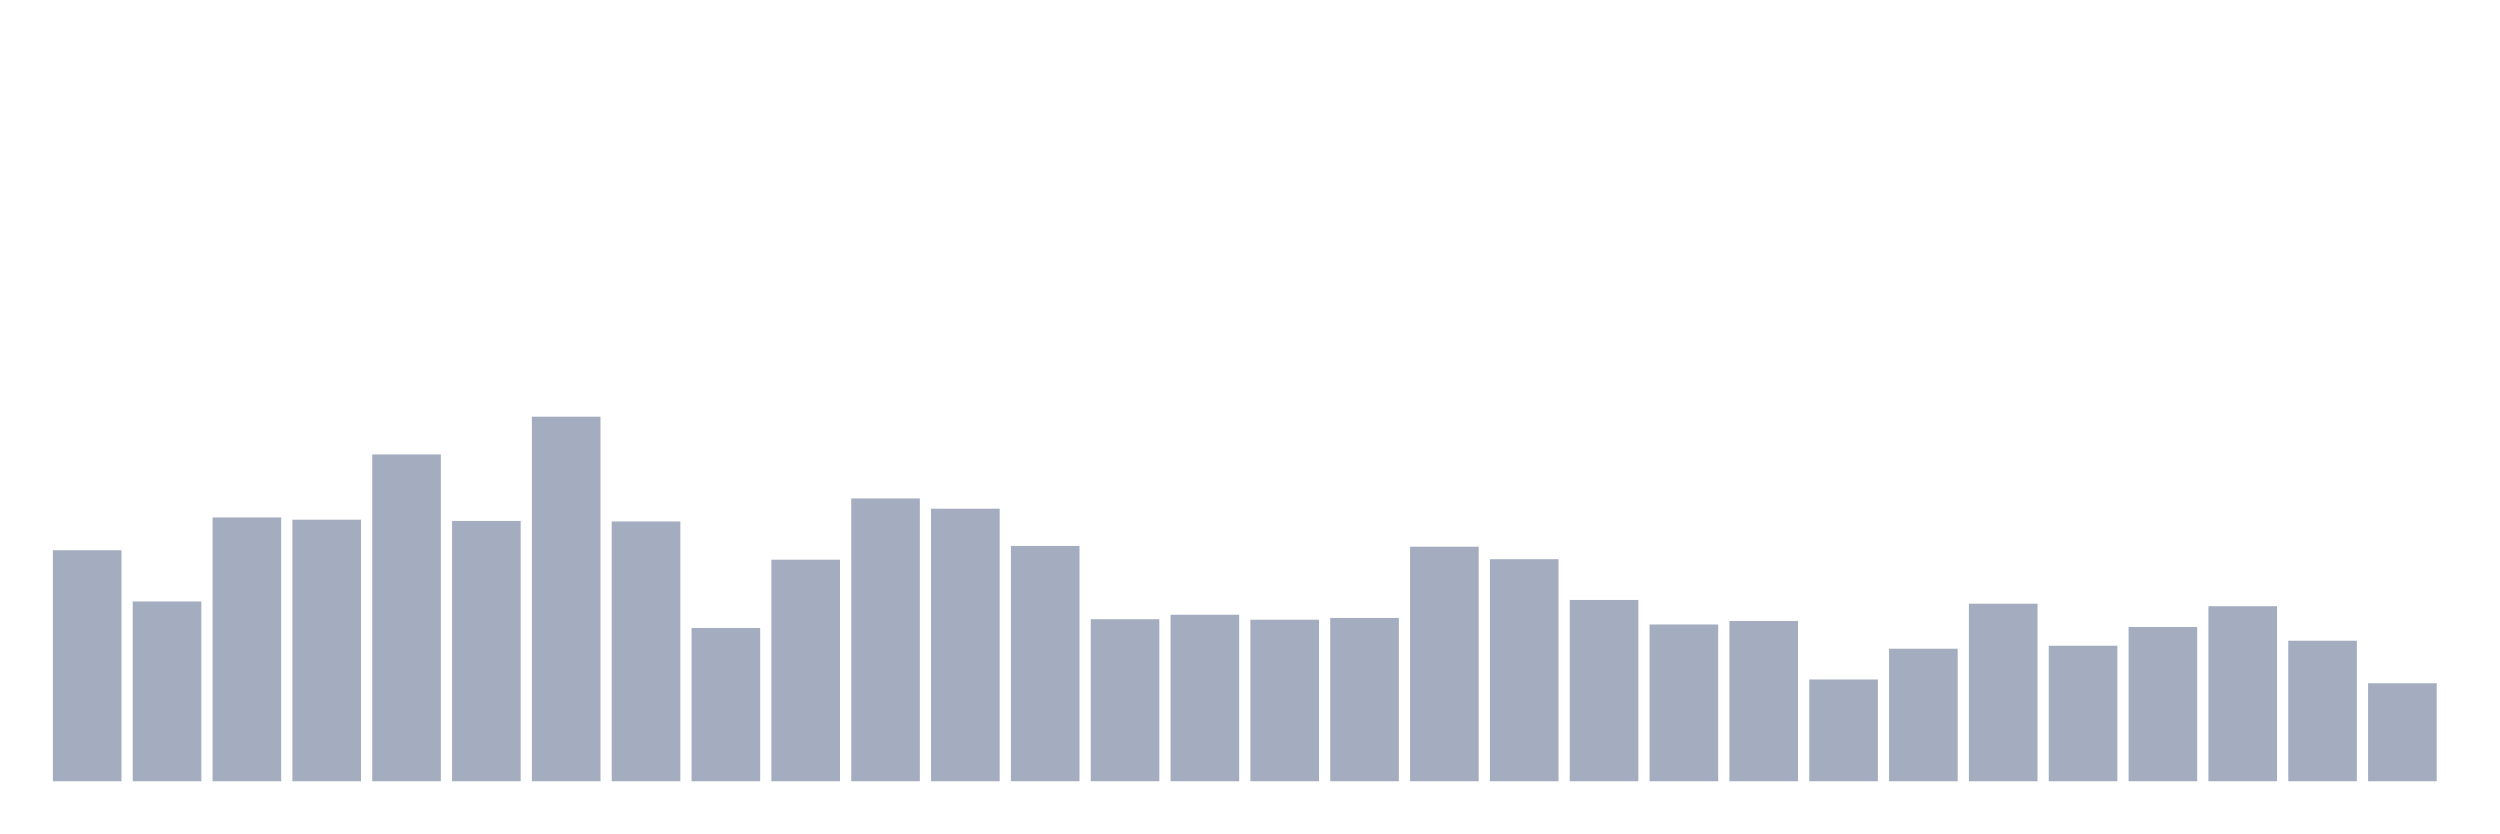
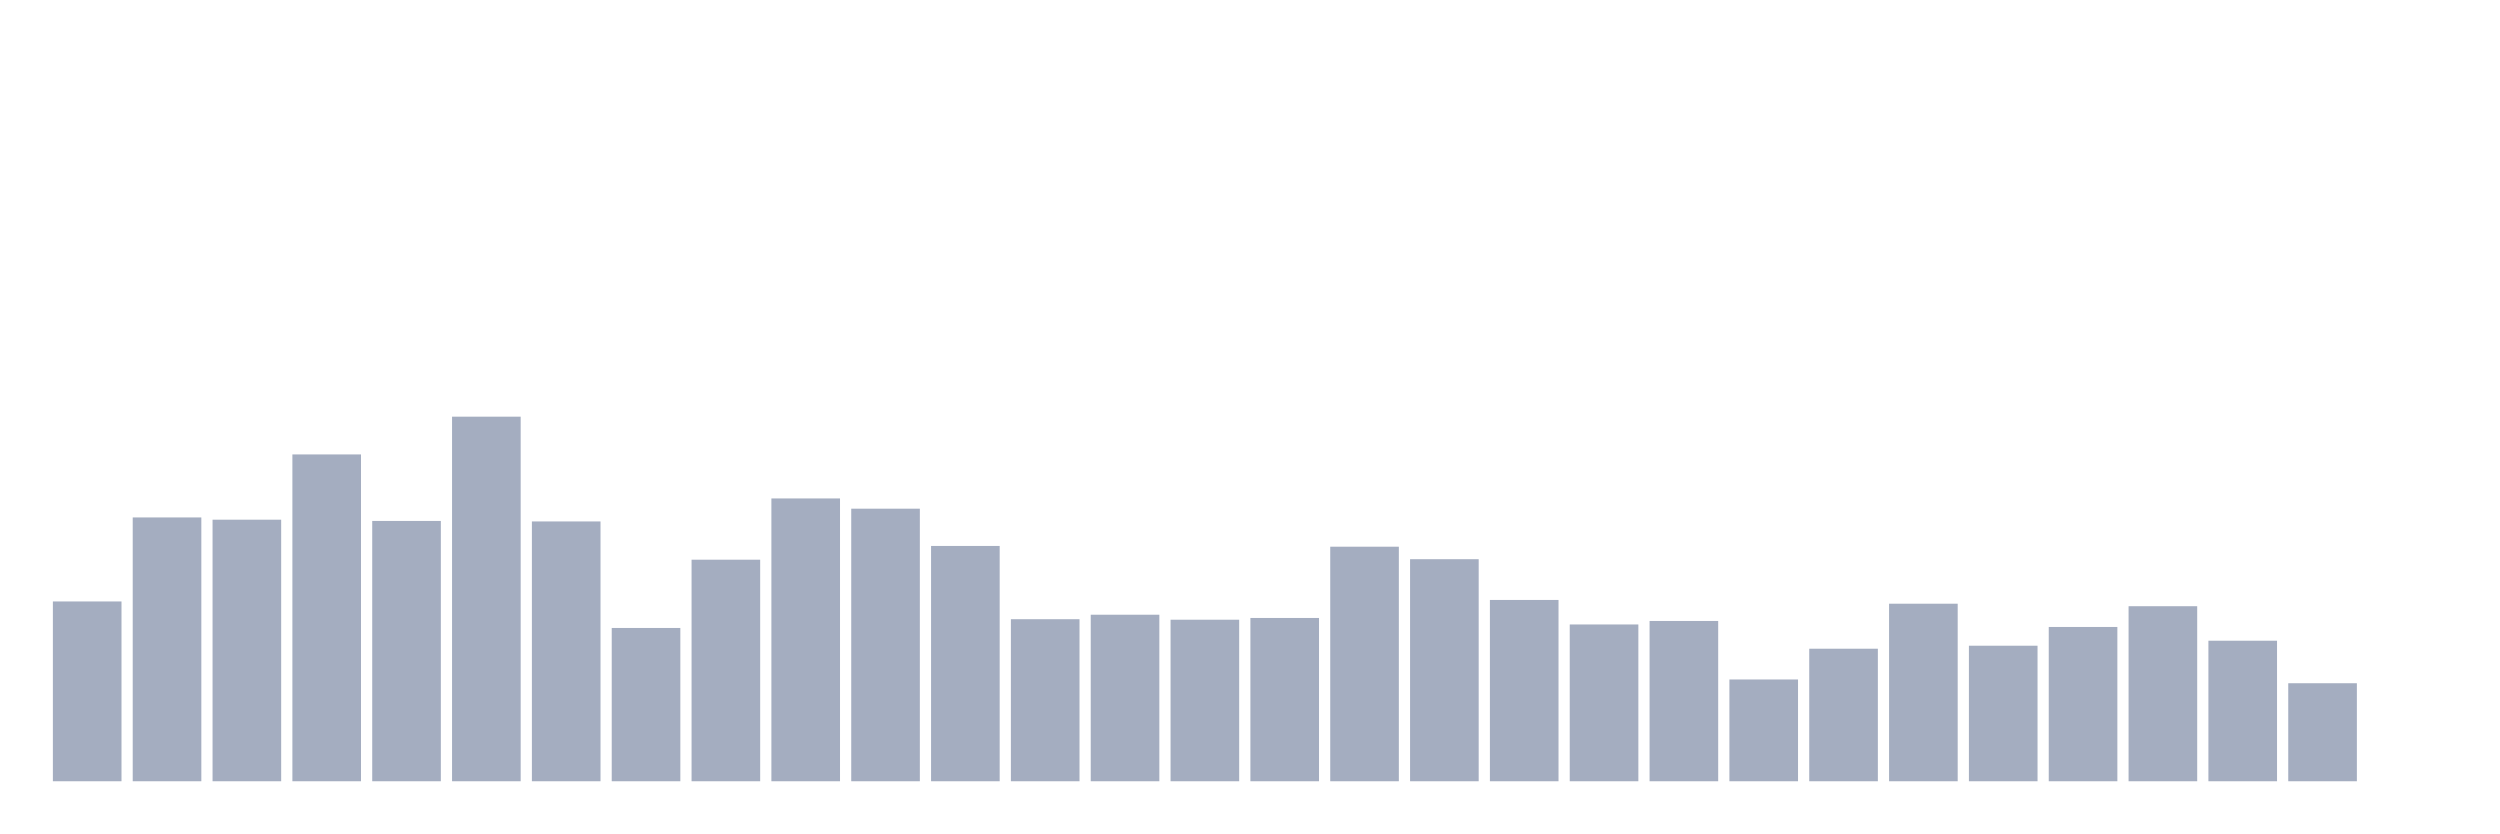
<svg xmlns="http://www.w3.org/2000/svg" viewBox="0 0 480 160">
  <g transform="translate(10,10)">
-     <rect class="bar" x="0.153" width="13.175" y="95.638" height="44.362" fill="rgb(164,173,192)" />
-     <rect class="bar" x="15.482" width="13.175" y="105.48" height="34.52" fill="rgb(164,173,192)" />
-     <rect class="bar" x="30.81" width="13.175" y="89.348" height="50.652" fill="rgb(164,173,192)" />
-     <rect class="bar" x="46.138" width="13.175" y="89.781" height="50.219" fill="rgb(164,173,192)" />
-     <rect class="bar" x="61.466" width="13.175" y="77.25" height="62.75" fill="rgb(164,173,192)" />
-     <rect class="bar" x="76.794" width="13.175" y="90.021" height="49.979" fill="rgb(164,173,192)" />
-     <rect class="bar" x="92.123" width="13.175" y="70" height="70" fill="rgb(164,173,192)" />
-     <rect class="bar" x="107.451" width="13.175" y="90.117" height="49.883" fill="rgb(164,173,192)" />
-     <rect class="bar" x="122.779" width="13.175" y="110.569" height="29.431" fill="rgb(164,173,192)" />
-     <rect class="bar" x="138.107" width="13.175" y="97.462" height="42.538" fill="rgb(164,173,192)" />
-     <rect class="bar" x="153.436" width="13.175" y="85.7" height="54.3" fill="rgb(164,173,192)" />
-     <rect class="bar" x="168.764" width="13.175" y="87.668" height="52.332" fill="rgb(164,173,192)" />
-     <rect class="bar" x="184.092" width="13.175" y="94.822" height="45.178" fill="rgb(164,173,192)" />
-     <rect class="bar" x="199.42" width="13.175" y="108.889" height="31.111" fill="rgb(164,173,192)" />
-     <rect class="bar" x="214.748" width="13.175" y="108.025" height="31.975" fill="rgb(164,173,192)" />
-     <rect class="bar" x="230.077" width="13.175" y="108.985" height="31.015" fill="rgb(164,173,192)" />
-     <rect class="bar" x="245.405" width="13.175" y="108.649" height="31.351" fill="rgb(164,173,192)" />
-     <rect class="bar" x="260.733" width="13.175" y="94.966" height="45.034" fill="rgb(164,173,192)" />
-     <rect class="bar" x="276.061" width="13.175" y="97.366" height="42.634" fill="rgb(164,173,192)" />
-     <rect class="bar" x="291.39" width="13.175" y="105.192" height="34.808" fill="rgb(164,173,192)" />
-     <rect class="bar" x="306.718" width="13.175" y="109.897" height="30.103" fill="rgb(164,173,192)" />
-     <rect class="bar" x="322.046" width="13.175" y="109.225" height="30.775" fill="rgb(164,173,192)" />
-     <rect class="bar" x="337.374" width="13.175" y="120.46" height="19.54" fill="rgb(164,173,192)" />
-     <rect class="bar" x="352.702" width="13.175" y="114.554" height="25.446" fill="rgb(164,173,192)" />
-     <rect class="bar" x="368.031" width="13.175" y="105.912" height="34.088" fill="rgb(164,173,192)" />
-     <rect class="bar" x="383.359" width="13.175" y="113.978" height="26.022" fill="rgb(164,173,192)" />
-     <rect class="bar" x="398.687" width="13.175" y="110.377" height="29.623" fill="rgb(164,173,192)" />
-     <rect class="bar" x="414.015" width="13.175" y="106.392" height="33.608" fill="rgb(164,173,192)" />
-     <rect class="bar" x="429.344" width="13.175" y="113.018" height="26.982" fill="rgb(164,173,192)" />
-     <rect class="bar" x="444.672" width="13.175" y="121.18" height="18.82" fill="rgb(164,173,192)" />
+     <rect class="bar" x="0.153" width="13.175" y="105.48" height="34.52" fill="rgb(164,173,192)" />
+     <rect class="bar" x="15.482" width="13.175" y="89.348" height="50.652" fill="rgb(164,173,192)" />
+     <rect class="bar" x="30.81" width="13.175" y="89.781" height="50.219" fill="rgb(164,173,192)" />
+     <rect class="bar" x="46.138" width="13.175" y="77.25" height="62.75" fill="rgb(164,173,192)" />
+     <rect class="bar" x="61.466" width="13.175" y="90.021" height="49.979" fill="rgb(164,173,192)" />
+     <rect class="bar" x="76.794" width="13.175" y="70" height="70" fill="rgb(164,173,192)" />
+     <rect class="bar" x="92.123" width="13.175" y="90.117" height="49.883" fill="rgb(164,173,192)" />
+     <rect class="bar" x="107.451" width="13.175" y="110.569" height="29.431" fill="rgb(164,173,192)" />
+     <rect class="bar" x="122.779" width="13.175" y="97.462" height="42.538" fill="rgb(164,173,192)" />
+     <rect class="bar" x="138.107" width="13.175" y="85.7" height="54.3" fill="rgb(164,173,192)" />
+     <rect class="bar" x="153.436" width="13.175" y="87.668" height="52.332" fill="rgb(164,173,192)" />
+     <rect class="bar" x="168.764" width="13.175" y="94.822" height="45.178" fill="rgb(164,173,192)" />
+     <rect class="bar" x="184.092" width="13.175" y="108.889" height="31.111" fill="rgb(164,173,192)" />
+     <rect class="bar" x="199.42" width="13.175" y="108.025" height="31.975" fill="rgb(164,173,192)" />
+     <rect class="bar" x="214.748" width="13.175" y="108.985" height="31.015" fill="rgb(164,173,192)" />
+     <rect class="bar" x="230.077" width="13.175" y="108.649" height="31.351" fill="rgb(164,173,192)" />
+     <rect class="bar" x="245.405" width="13.175" y="94.966" height="45.034" fill="rgb(164,173,192)" />
+     <rect class="bar" x="260.733" width="13.175" y="97.366" height="42.634" fill="rgb(164,173,192)" />
+     <rect class="bar" x="276.061" width="13.175" y="105.192" height="34.808" fill="rgb(164,173,192)" />
+     <rect class="bar" x="291.39" width="13.175" y="109.897" height="30.103" fill="rgb(164,173,192)" />
+     <rect class="bar" x="306.718" width="13.175" y="109.225" height="30.775" fill="rgb(164,173,192)" />
+     <rect class="bar" x="322.046" width="13.175" y="120.46" height="19.54" fill="rgb(164,173,192)" />
+     <rect class="bar" x="337.374" width="13.175" y="114.554" height="25.446" fill="rgb(164,173,192)" />
+     <rect class="bar" x="352.702" width="13.175" y="105.912" height="34.088" fill="rgb(164,173,192)" />
+     <rect class="bar" x="368.031" width="13.175" y="113.978" height="26.022" fill="rgb(164,173,192)" />
+     <rect class="bar" x="383.359" width="13.175" y="110.377" height="29.623" fill="rgb(164,173,192)" />
+     <rect class="bar" x="398.687" width="13.175" y="106.392" height="33.608" fill="rgb(164,173,192)" />
+     <rect class="bar" x="414.015" width="13.175" y="113.018" height="26.982" fill="rgb(164,173,192)" />
+     <rect class="bar" x="429.344" width="13.175" y="121.18" height="18.82" fill="rgb(164,173,192)" />
+     <rect class="bar" x="444.672" width="13.175" y="140" height="0" fill="rgb(164,173,192)" />
  </g>
</svg>
